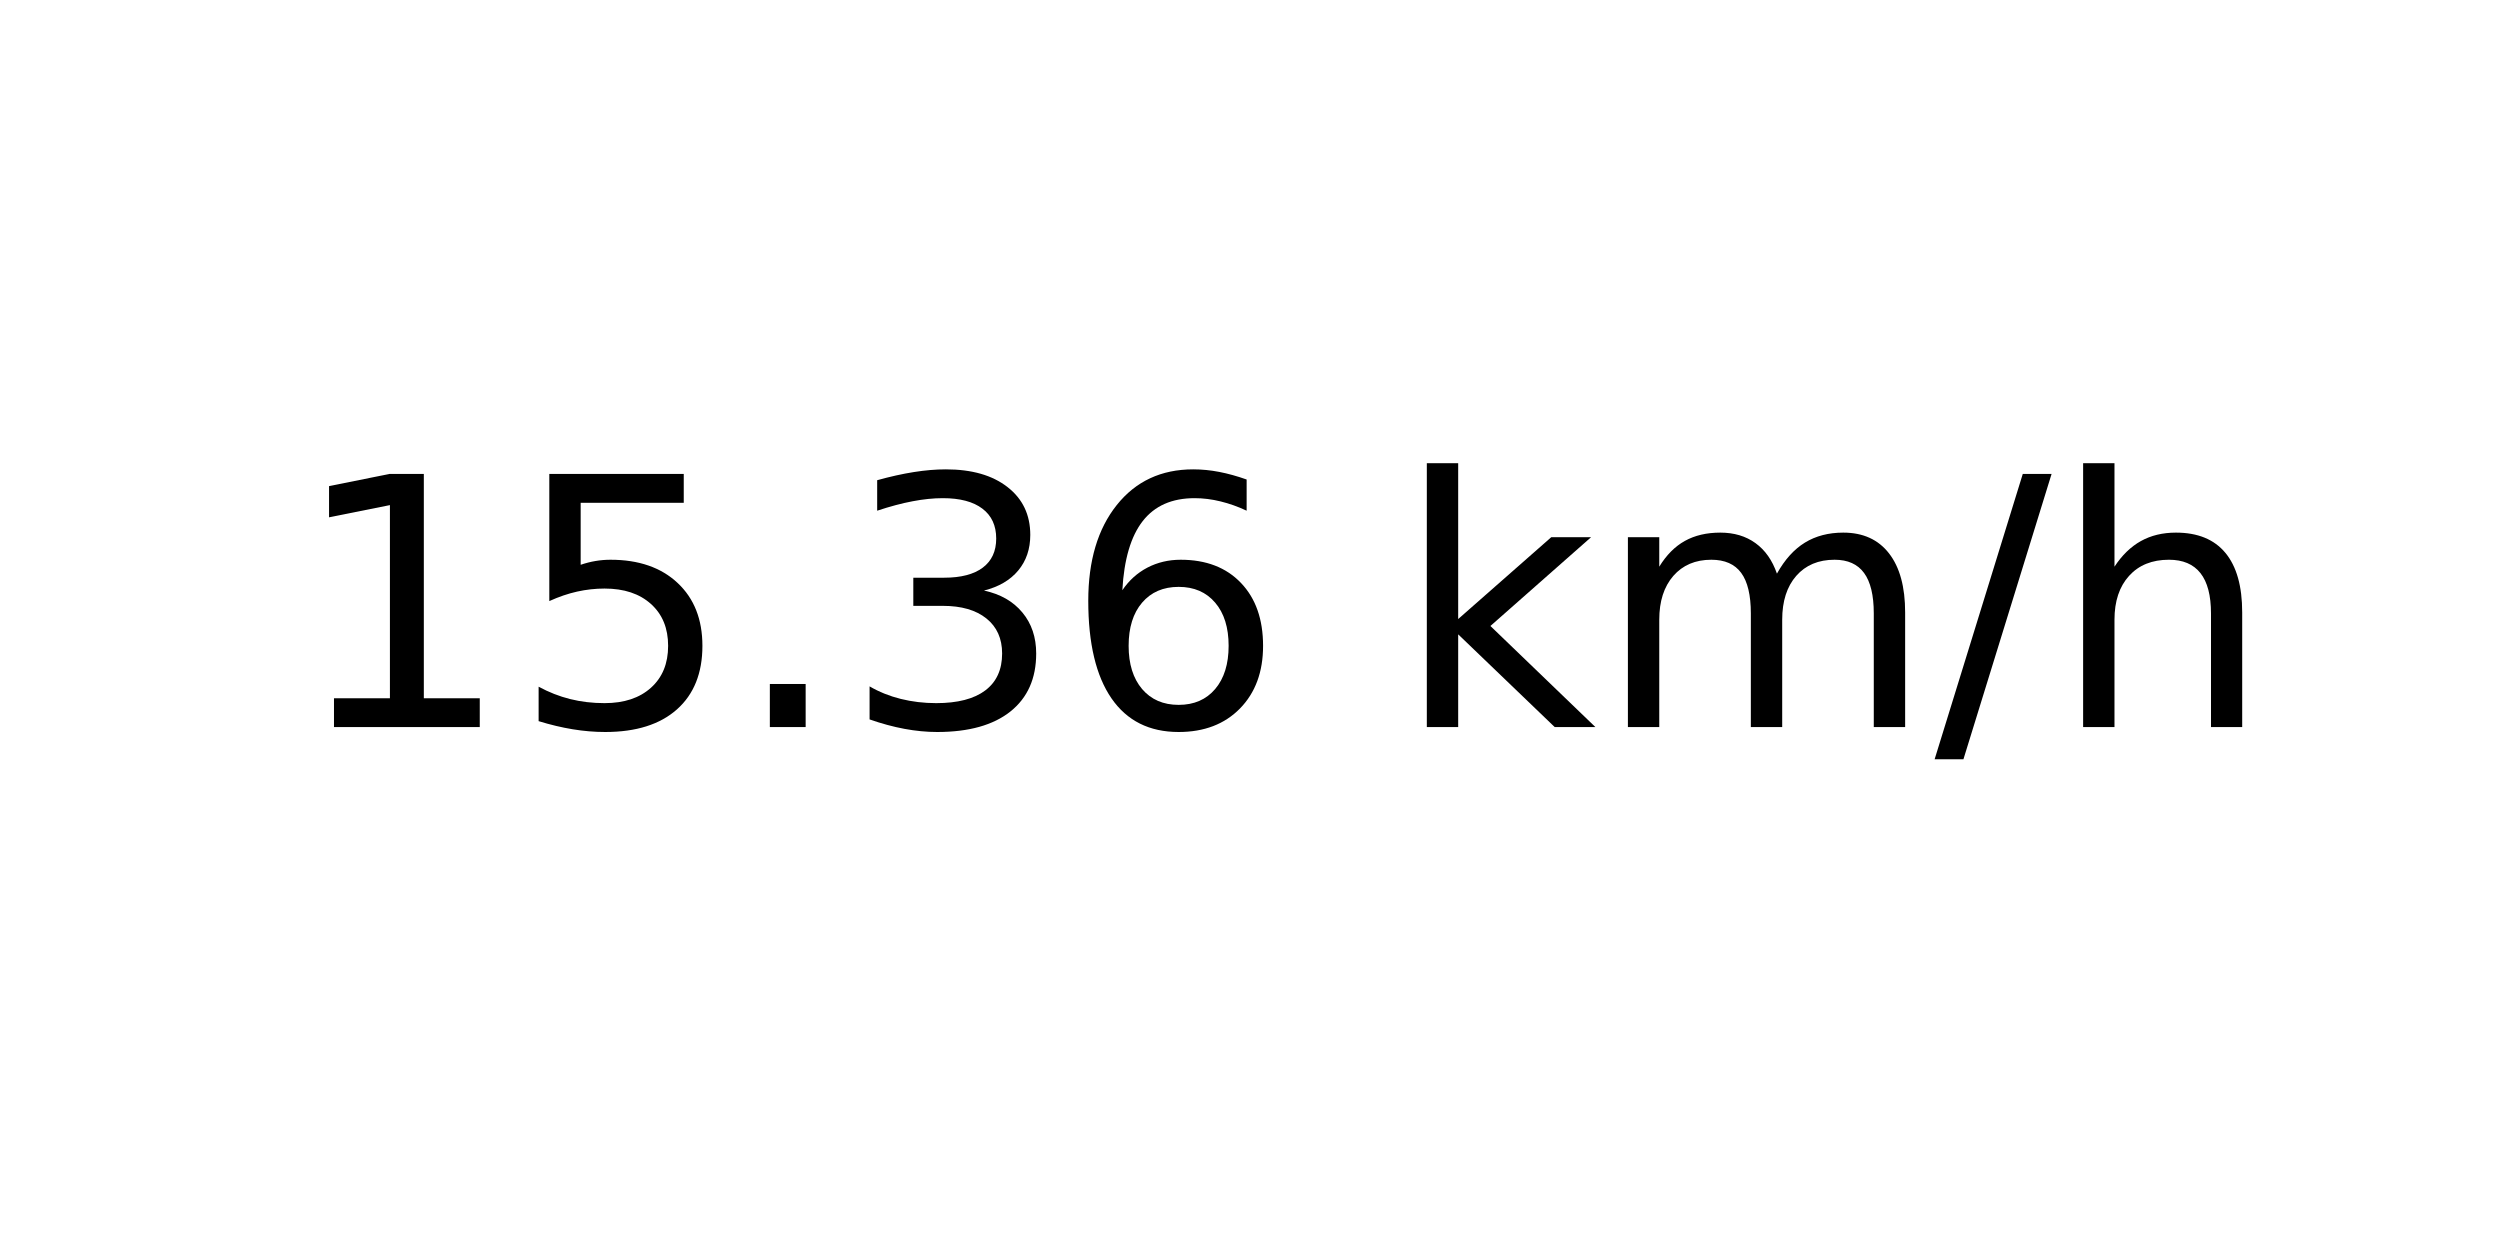
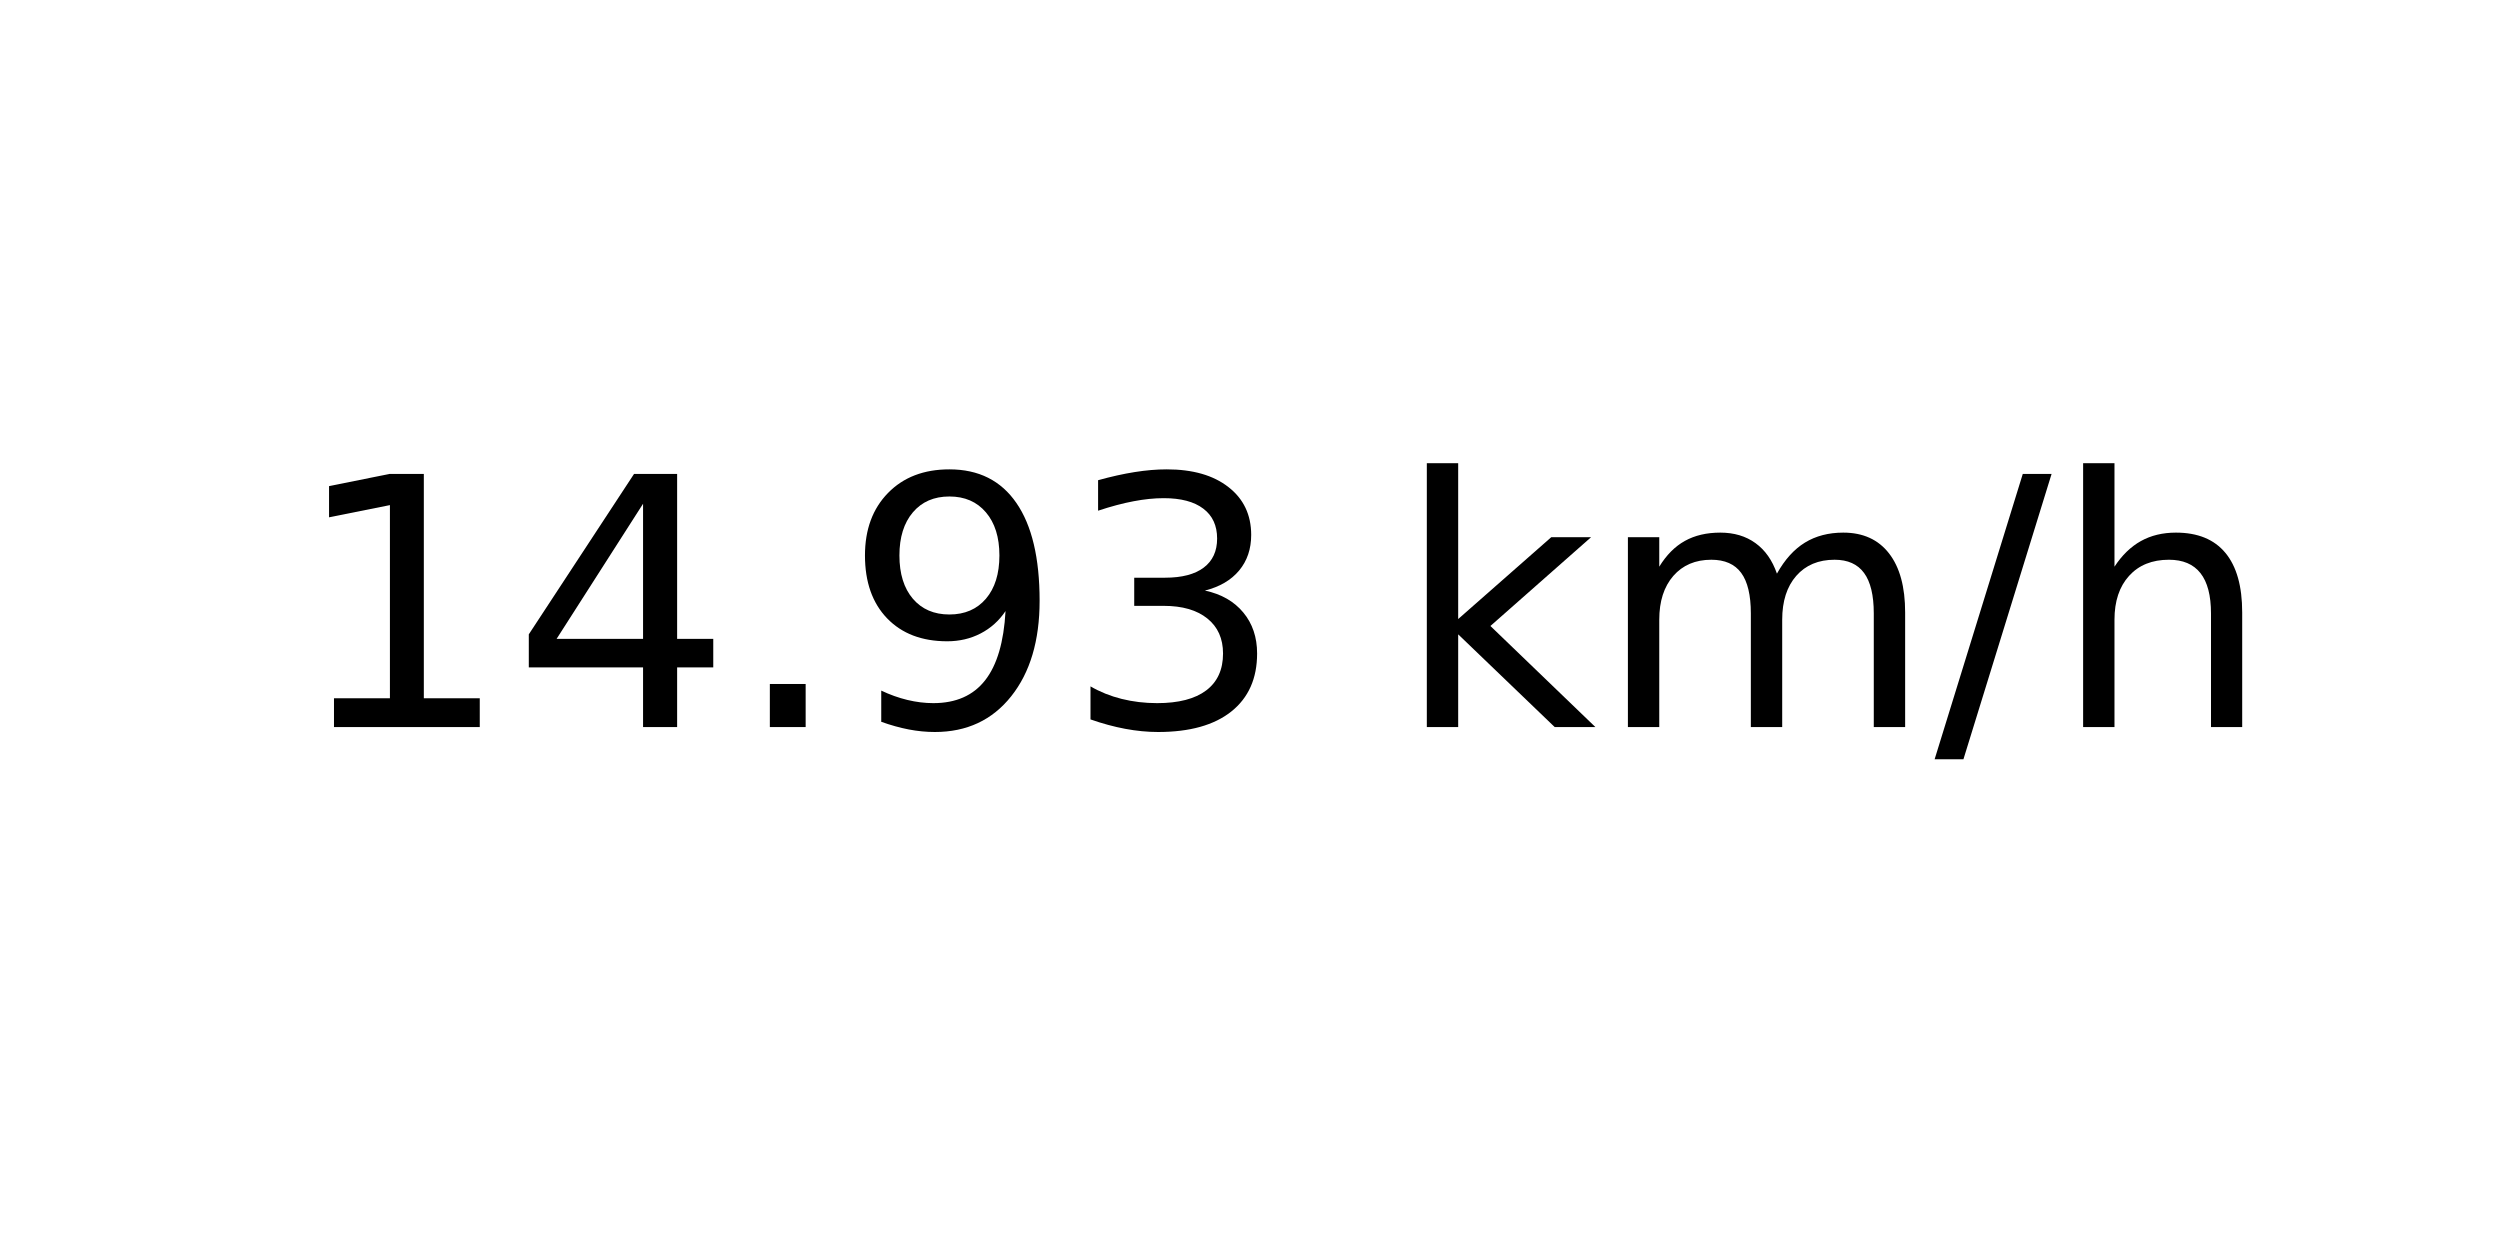
<svg xmlns="http://www.w3.org/2000/svg" xmlns:xlink="http://www.w3.org/1999/xlink" width="72pt" height="36pt" viewBox="0 0 72 36" version="1.1">
  <defs>
    <style type="text/css">*{stroke-linejoin: round; stroke-linecap: butt}</style>
  </defs>
  <g id="figure_1">
    <g id="axes_1">
      <g id="text_1">
        <g transform="translate(8.378125 20.93937) scale(0.1 -0.1)">
          <defs>
            <path id="DejaVuSans-31" d="M 794 531  L 1825 531  L 1825 4091  L 703 3866  L 703 4441  L 1819 4666  L 2450 4666  L 2450 531  L 3481 531  L 3481 0  L 794 0  L 794 531  z " transform="scale(0.015625)" />
-             <path id="DejaVuSans-35" d="M 691 4666  L 3169 4666  L 3169 4134  L 1269 4134  L 1269 2991  Q 1406 3038 1543 3061  Q 1681 3084 1819 3084  Q 2600 3084 3056 2656  Q 3513 2228 3513 1497  Q 3513 744 3044 326  Q 2575 -91 1722 -91  Q 1428 -91 1123 -41  Q 819 9 494 109  L 494 744  Q 775 591 1075 516  Q 1375 441 1709 441  Q 2250 441 2565 725  Q 2881 1009 2881 1497  Q 2881 1984 2565 2268  Q 2250 2553 1709 2553  Q 1456 2553 1204 2497  Q 953 2441 691 2322  L 691 4666  z " transform="scale(0.015625)" />
+             <path id="DejaVuSans-34" d="M 2419 4116  L 825 1625  L 2419 1625  L 2419 4116  z M 2253 4666  L 3047 4666  L 3047 1625  L 3713 1625  L 3713 1100  L 3047 1100  L 3047 0  L 2419 0  L 2419 1100  L 313 1100  L 313 1709  L 2253 4666  z " transform="scale(0.015625)" />
            <path id="DejaVuSans-2e" d="M 684 794  L 1344 794  L 1344 0  L 684 0  L 684 794  z " transform="scale(0.015625)" />
+             <path id="DejaVuSans-39" d="M 703 97  L 703 672  Q 941 559 1184 500  Q 1428 441 1663 441  Q 2288 441 2617 861  Q 2947 1281 2994 2138  Q 2813 1869 2534 1725  Q 2256 1581 1919 1581  Q 1219 1581 811 2004  Q 403 2428 403 3163  Q 403 3881 828 4315  Q 1253 4750 1959 4750  Q 2769 4750 3195 4129  Q 3622 3509 3622 2328  Q 3622 1225 3098 567  Q 2575 -91 1691 -91  Q 1453 -91 1209 -44  Q 966 3 703 97  z M 1959 2075  Q 2384 2075 2632 2365  Q 2881 2656 2881 3163  Q 2881 3666 2632 3958  Q 2384 4250 1959 4250  Q 1534 4250 1286 3958  Q 1038 3666 1038 3163  Q 1038 2656 1286 2365  Q 1534 2075 1959 2075  z " transform="scale(0.015625)" />
            <path id="DejaVuSans-33" d="M 2597 2516  Q 3050 2419 3304 2112  Q 3559 1806 3559 1356  Q 3559 666 3084 287  Q 2609 -91 1734 -91  Q 1441 -91 1130 -33  Q 819 25 488 141  L 488 750  Q 750 597 1062 519  Q 1375 441 1716 441  Q 2309 441 2620 675  Q 2931 909 2931 1356  Q 2931 1769 2642 2001  Q 2353 2234 1838 2234  L 1294 2234  L 1294 2753  L 1863 2753  Q 2328 2753 2575 2939  Q 2822 3125 2822 3475  Q 2822 3834 2567 4026  Q 2313 4219 1838 4219  Q 1578 4219 1281 4162  Q 984 4106 628 3988  L 628 4550  Q 988 4650 1302 4700  Q 1616 4750 1894 4750  Q 2613 4750 3031 4423  Q 3450 4097 3450 3541  Q 3450 3153 3228 2886  Q 3006 2619 2597 2516  z " transform="scale(0.015625)" />
-             <path id="DejaVuSans-36" d="M 2113 2584  Q 1688 2584 1439 2293  Q 1191 2003 1191 1497  Q 1191 994 1439 701  Q 1688 409 2113 409  Q 2538 409 2786 701  Q 3034 994 3034 1497  Q 3034 2003 2786 2293  Q 2538 2584 2113 2584  z M 3366 4563  L 3366 3988  Q 3128 4100 2886 4159  Q 2644 4219 2406 4219  Q 1781 4219 1451 3797  Q 1122 3375 1075 2522  Q 1259 2794 1537 2939  Q 1816 3084 2150 3084  Q 2853 3084 3261 2657  Q 3669 2231 3669 1497  Q 3669 778 3244 343  Q 2819 -91 2113 -91  Q 1303 -91 875 529  Q 447 1150 447 2328  Q 447 3434 972 4092  Q 1497 4750 2381 4750  Q 2619 4750 2861 4703  Q 3103 4656 3366 4563  z " transform="scale(0.015625)" />
            <path id="DejaVuSans-20" transform="scale(0.015625)" />
            <path id="DejaVuSans-6b" d="M 581 4863  L 1159 4863  L 1159 1991  L 2875 3500  L 3609 3500  L 1753 1863  L 3688 0  L 2938 0  L 1159 1709  L 1159 0  L 581 0  L 581 4863  z " transform="scale(0.015625)" />
            <path id="DejaVuSans-6d" d="M 3328 2828  Q 3544 3216 3844 3400  Q 4144 3584 4550 3584  Q 5097 3584 5394 3201  Q 5691 2819 5691 2113  L 5691 0  L 5113 0  L 5113 2094  Q 5113 2597 4934 2840  Q 4756 3084 4391 3084  Q 3944 3084 3684 2787  Q 3425 2491 3425 1978  L 3425 0  L 2847 0  L 2847 2094  Q 2847 2600 2669 2842  Q 2491 3084 2119 3084  Q 1678 3084 1418 2786  Q 1159 2488 1159 1978  L 1159 0  L 581 0  L 581 3500  L 1159 3500  L 1159 2956  Q 1356 3278 1631 3431  Q 1906 3584 2284 3584  Q 2666 3584 2933 3390  Q 3200 3197 3328 2828  z " transform="scale(0.015625)" />
            <path id="DejaVuSans-2f" d="M 1625 4666  L 2156 4666  L 531 -594  L 0 -594  L 1625 4666  z " transform="scale(0.015625)" />
            <path id="DejaVuSans-68" d="M 3513 2113  L 3513 0  L 2938 0  L 2938 2094  Q 2938 2591 2744 2837  Q 2550 3084 2163 3084  Q 1697 3084 1428 2787  Q 1159 2491 1159 1978  L 1159 0  L 581 0  L 581 4863  L 1159 4863  L 1159 2956  Q 1366 3272 1645 3428  Q 1925 3584 2291 3584  Q 2894 3584 3203 3211  Q 3513 2838 3513 2113  z " transform="scale(0.015625)" />
          </defs>
          <use xlink:href="#DejaVuSans-31" />
-           <use xlink:href="#DejaVuSans-35" x="63.623" />
+           <use xlink:href="#DejaVuSans-34" x="63.623" />
          <use xlink:href="#DejaVuSans-2e" x="127.246" />
-           <use xlink:href="#DejaVuSans-33" x="159.033" />
-           <use xlink:href="#DejaVuSans-36" x="222.656" />
+           <use xlink:href="#DejaVuSans-39" x="159.033" />
+           <use xlink:href="#DejaVuSans-33" x="222.656" />
          <use xlink:href="#DejaVuSans-20" x="286.279" />
          <use xlink:href="#DejaVuSans-6b" x="318.066" />
          <use xlink:href="#DejaVuSans-6d" x="375.977" />
          <use xlink:href="#DejaVuSans-2f" x="473.389" />
          <use xlink:href="#DejaVuSans-68" x="507.08" />
        </g>
      </g>
    </g>
  </g>
</svg>
